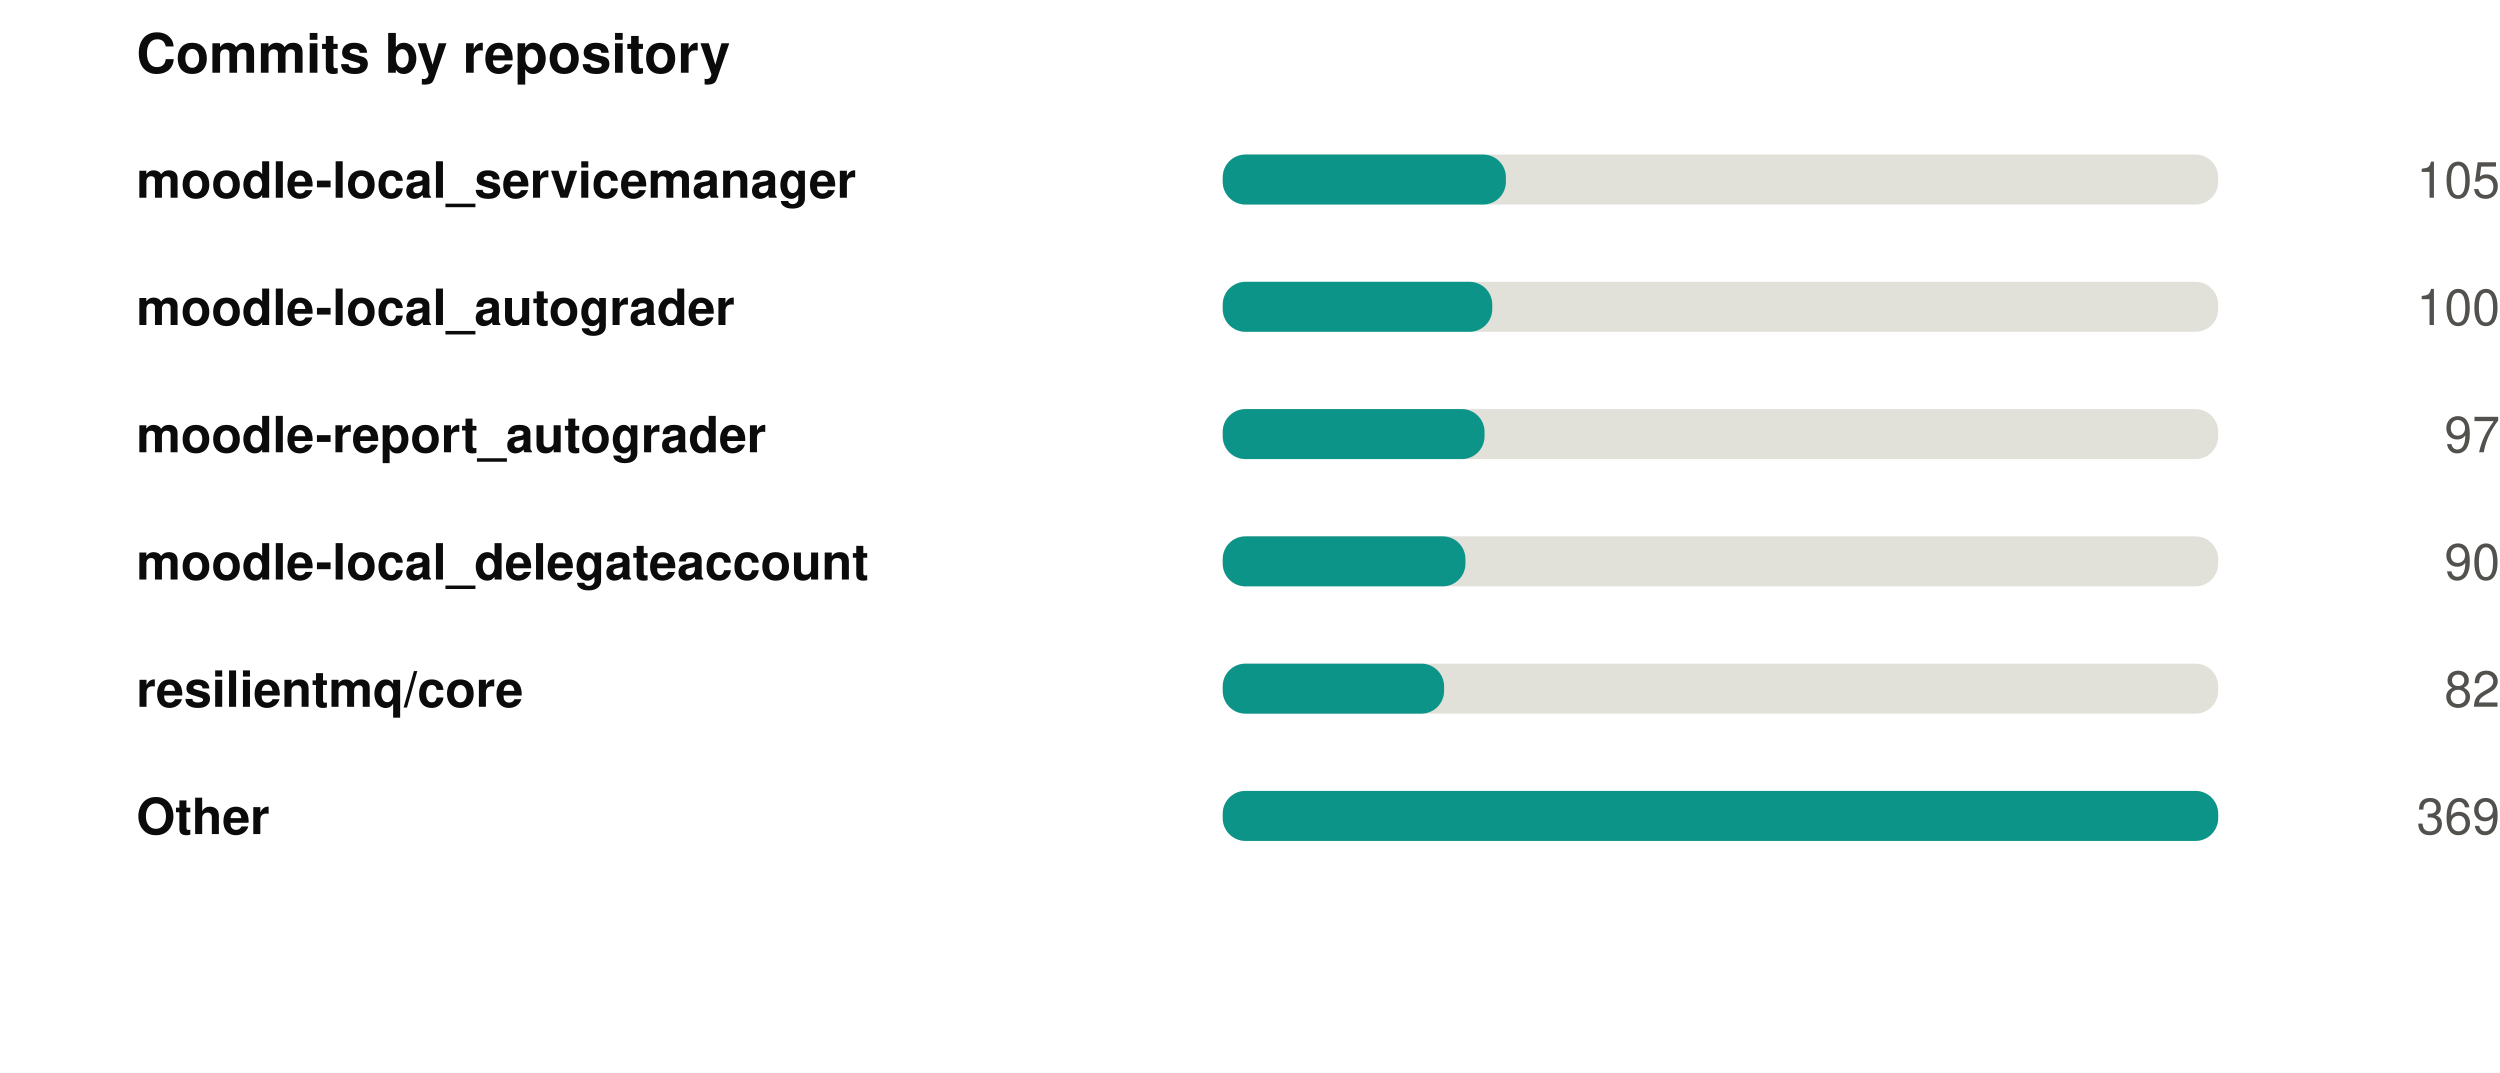
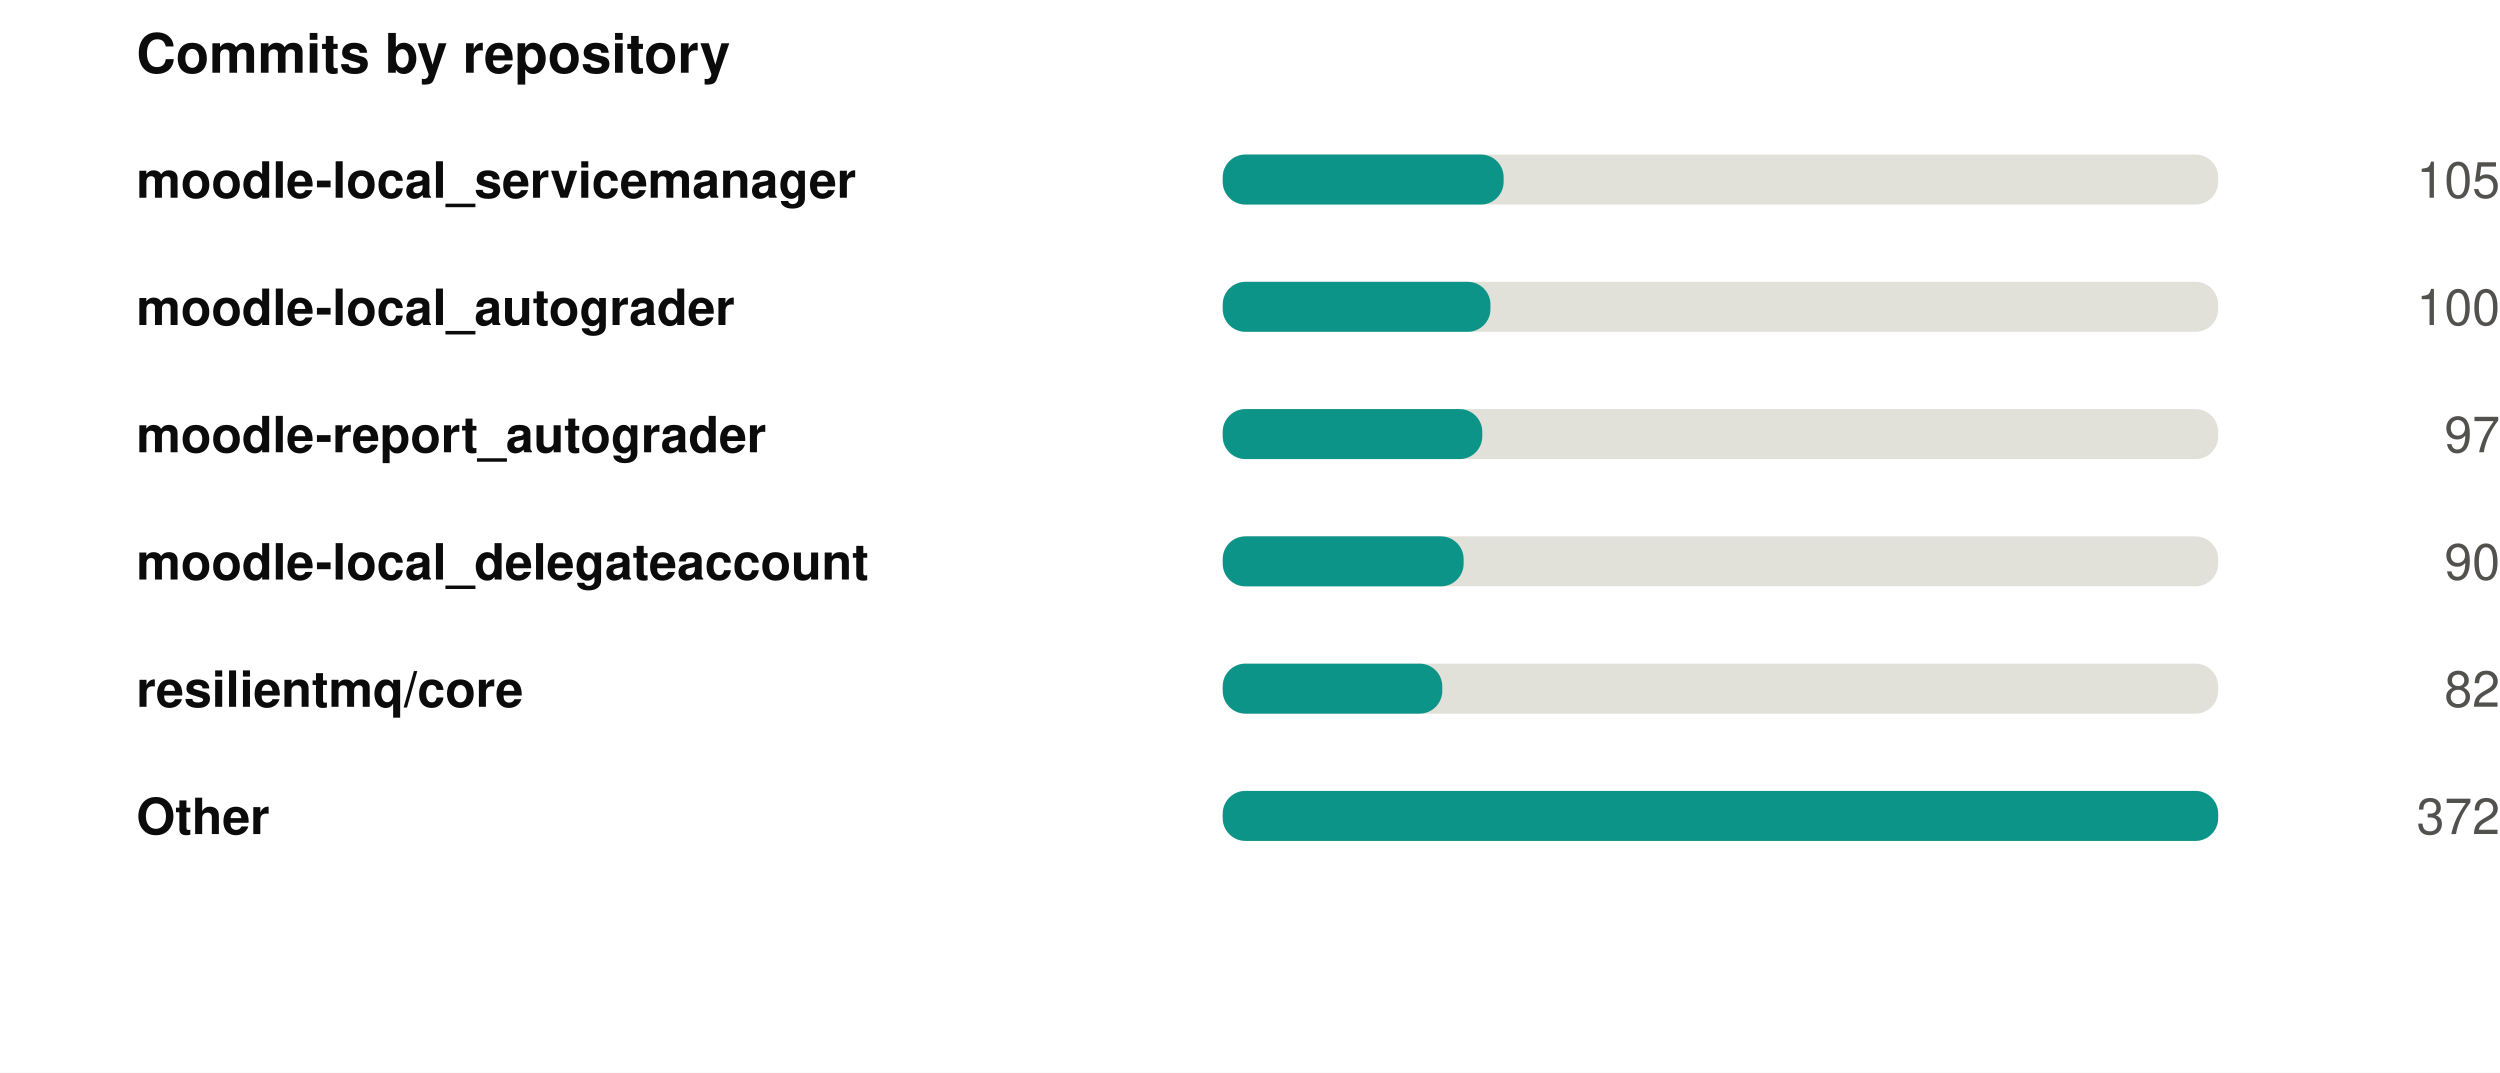
<svg xmlns="http://www.w3.org/2000/svg" width="550" height="236" viewBox="0 0 550 236" role="img">
  <rect width="550" height="236" fill="#ffffff" />
  <style>
@keyframes grow{from{transform:scaleX(0)}}
@keyframes rise{from{opacity:0;transform:translateY(9px)}}
@keyframes fade{from{opacity:0}}
@keyframes draw{to{stroke-dashoffset:0}}
.bar{transform-box:fill-box;transform-origin:left center;animation:grow .9s cubic-bezier(.22,1,.36,1) var(--d,0s) both}
.rise{animation:rise .7s cubic-bezier(.22,1,.36,1) var(--d,0s) both}
.fade{animation:fade .8s ease-out var(--d,0s) both}
.draw{animation:draw 1.7s ease-out .1s both}
@media (prefers-reduced-motion:reduce){
.bar,.rise,.fade,.draw{animation:none;transform:none;opacity:1;stroke-dashoffset:0}
}
</style>
  <g transform="translate(30,0)">
    <text x="0" y="16" font-family="-apple-system,BlinkMacSystemFont,'Segoe UI',Helvetica,Arial,sans-serif" font-size="12" font-weight="700" fill="#0b0b0b" text-anchor="start">Commits by repository</text>
    <text x="0" y="43.5" font-family="-apple-system,BlinkMacSystemFont,'Segoe UI',Helvetica,Arial,sans-serif" font-size="11" font-weight="600" fill="#0b0b0b" text-anchor="start">moodle-local_servicemanager</text>
    <rect x="239" y="34" width="219" height="11" rx="5" fill="#e1e0d9" />
-     <rect class="bar" style="--d:0.00s" x="239" y="34" width="62.3" height="11" rx="5" fill="#0d9488" />
+     <rect class="bar" style="--d:0.00s" x="239" y="34" width="61.8" height="11" rx="5" fill="#0d9488" />
    <g class="fade" style="--d:0.00s">
      <text x="520" y="43.5" font-family="-apple-system,BlinkMacSystemFont,'Segoe UI',Helvetica,Arial,sans-serif" font-size="11" font-weight="400" fill="#52514e" text-anchor="end">105</text>
    </g>
    <text x="0" y="71.5" font-family="-apple-system,BlinkMacSystemFont,'Segoe UI',Helvetica,Arial,sans-serif" font-size="11" font-weight="600" fill="#0b0b0b" text-anchor="start">moodle-local_autograder</text>
    <rect x="239" y="62" width="219" height="11" rx="5" fill="#e1e0d9" />
-     <rect class="bar" style="--d:0.07s" x="239" y="62" width="59.3" height="11" rx="5" fill="#0d9488" />
+     <rect class="bar" style="--d:0.07s" x="239" y="62" width="58.9" height="11" rx="5" fill="#0d9488" />
    <g class="fade" style="--d:0.07s">
      <text x="520" y="71.5" font-family="-apple-system,BlinkMacSystemFont,'Segoe UI',Helvetica,Arial,sans-serif" font-size="11" font-weight="400" fill="#52514e" text-anchor="end">100</text>
    </g>
    <text x="0" y="99.5" font-family="-apple-system,BlinkMacSystemFont,'Segoe UI',Helvetica,Arial,sans-serif" font-size="11" font-weight="600" fill="#0b0b0b" text-anchor="start">moodle-report_autograder</text>
    <rect x="239" y="90" width="219" height="11" rx="5" fill="#e1e0d9" />
-     <rect class="bar" style="--d:0.14s" x="239" y="90" width="57.6" height="11" rx="5" fill="#0d9488" />
+     <rect class="bar" style="--d:0.14s" x="239" y="90" width="57.1" height="11" rx="5" fill="#0d9488" />
    <g class="fade" style="--d:0.14s">
      <text x="520" y="99.5" font-family="-apple-system,BlinkMacSystemFont,'Segoe UI',Helvetica,Arial,sans-serif" font-size="11" font-weight="400" fill="#52514e" text-anchor="end">97</text>
    </g>
    <text x="0" y="127.5" font-family="-apple-system,BlinkMacSystemFont,'Segoe UI',Helvetica,Arial,sans-serif" font-size="11" font-weight="600" fill="#0b0b0b" text-anchor="start">moodle-local_delegateaccount</text>
    <rect x="239" y="118" width="219" height="11" rx="5" fill="#e1e0d9" />
-     <rect class="bar" style="--d:0.21s" x="239" y="118" width="53.4" height="11" rx="5" fill="#0d9488" />
+     <rect class="bar" style="--d:0.21s" x="239" y="118" width="53.0" height="11" rx="5" fill="#0d9488" />
    <g class="fade" style="--d:0.21s">
      <text x="520" y="127.5" font-family="-apple-system,BlinkMacSystemFont,'Segoe UI',Helvetica,Arial,sans-serif" font-size="11" font-weight="400" fill="#52514e" text-anchor="end">90</text>
    </g>
    <text x="0" y="155.5" font-family="-apple-system,BlinkMacSystemFont,'Segoe UI',Helvetica,Arial,sans-serif" font-size="11" font-weight="600" fill="#0b0b0b" text-anchor="start">resilientmq/core</text>
    <rect x="239" y="146" width="219" height="11" rx="5" fill="#e1e0d9" />
-     <rect class="bar" style="--d:0.28s" x="239" y="146" width="48.7" height="11" rx="5" fill="#0d9488" />
+     <rect class="bar" style="--d:0.28s" x="239" y="146" width="48.3" height="11" rx="5" fill="#0d9488" />
    <g class="fade" style="--d:0.28s">
      <text x="520" y="155.5" font-family="-apple-system,BlinkMacSystemFont,'Segoe UI',Helvetica,Arial,sans-serif" font-size="11" font-weight="400" fill="#52514e" text-anchor="end">82</text>
    </g>
    <text x="0" y="183.5" font-family="-apple-system,BlinkMacSystemFont,'Segoe UI',Helvetica,Arial,sans-serif" font-size="11" font-weight="600" fill="#0b0b0b" text-anchor="start">Other</text>
    <rect x="239" y="174" width="219" height="11" rx="5" fill="#e1e0d9" />
    <rect class="bar" style="--d:0.35s" x="239" y="174" width="219.0" height="11" rx="5" fill="#0d9488" />
    <g class="fade" style="--d:0.35s">
-       <text x="520" y="183.5" font-family="-apple-system,BlinkMacSystemFont,'Segoe UI',Helvetica,Arial,sans-serif" font-size="11" font-weight="400" fill="#52514e" text-anchor="end">369</text>
+       <text x="520" y="183.5" font-family="-apple-system,BlinkMacSystemFont,'Segoe UI',Helvetica,Arial,sans-serif" font-size="11" font-weight="400" fill="#52514e" text-anchor="end">372</text>
    </g>
  </g>
</svg>
